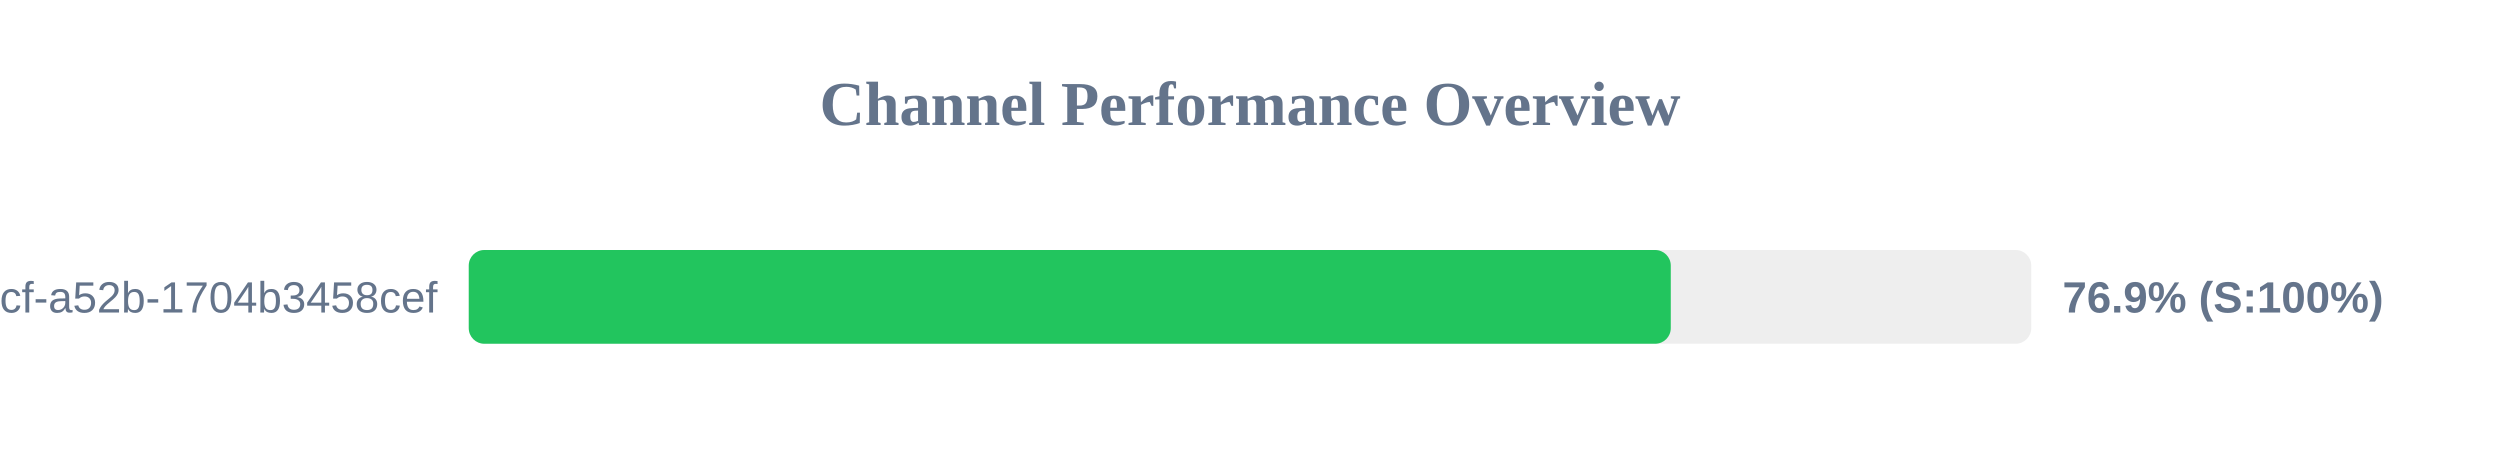
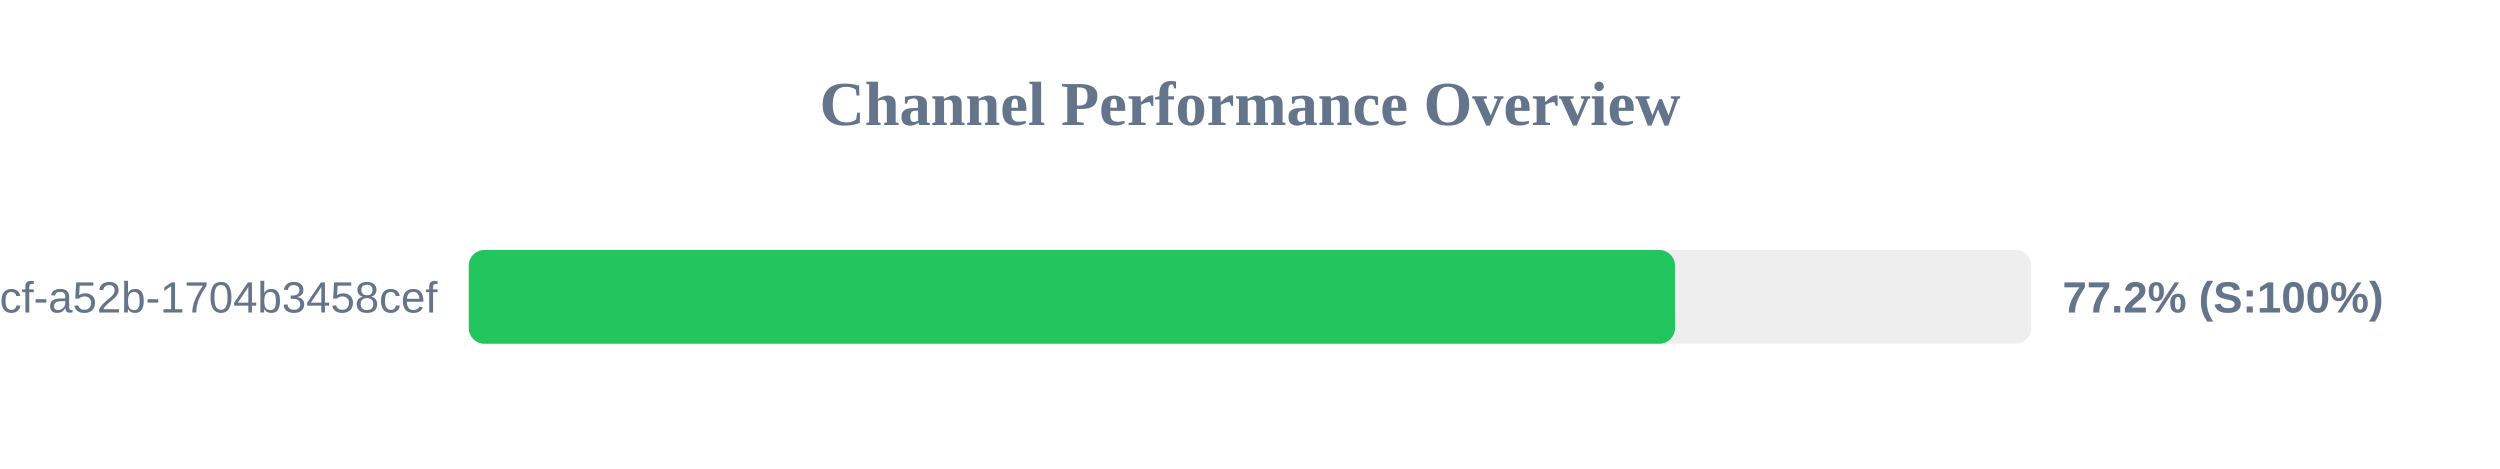
<svg xmlns="http://www.w3.org/2000/svg" width="800" height="150" version="1.1">
  <style>
        .row { font: 14px Arial; fill: #64748b; }
        .score { font: bold 14px Arial; fill: #64748b; }
    </style>
  <text x="400" y="40" text-anchor="middle" font-size="20px" font-weight="bold" fill="#64748b">Channel Performance Overview</text>
  <rect x="150" y="80" width="500" height="30" fill="#eee" rx="5" />
-   <rect x="150" y="80" width="384.65" height="30" fill="#22c55e" rx="5" />
+   <rect x="150" y="80" width="386.0" height="30" fill="#22c55e" rx="5" />
  <text x="140" y="100" text-anchor="end" class="row">?uuid=0cb527d9-6117-4bcf-a52b-1704b3458cef</text>
-   <text x="660" y="100" text-anchor="start" class="score">76.9% (S:100%)</text>
+   <text x="660" y="100" text-anchor="start" class="score">77.2% (S:100%)</text>
</svg>
